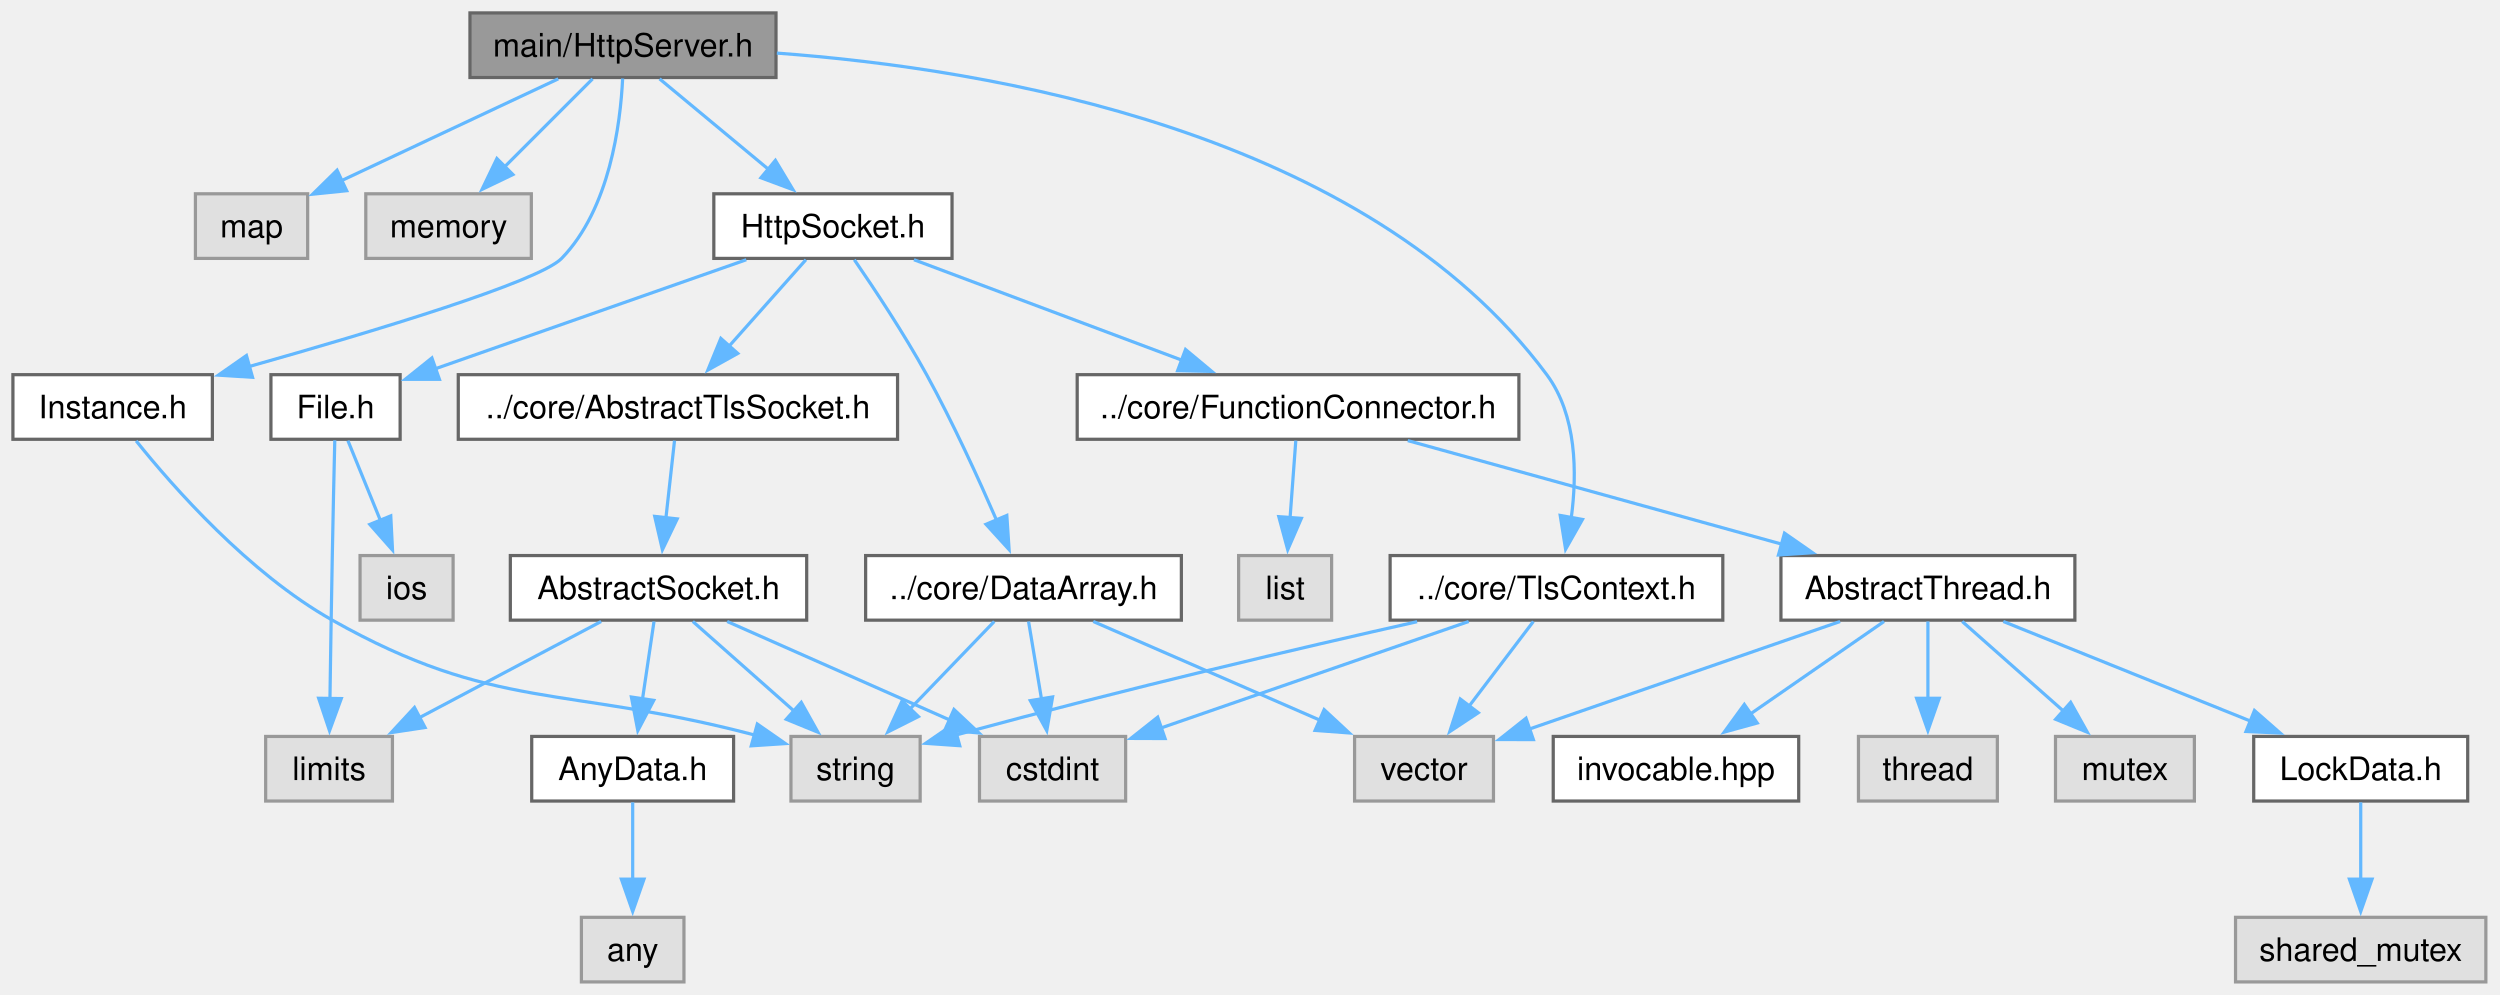
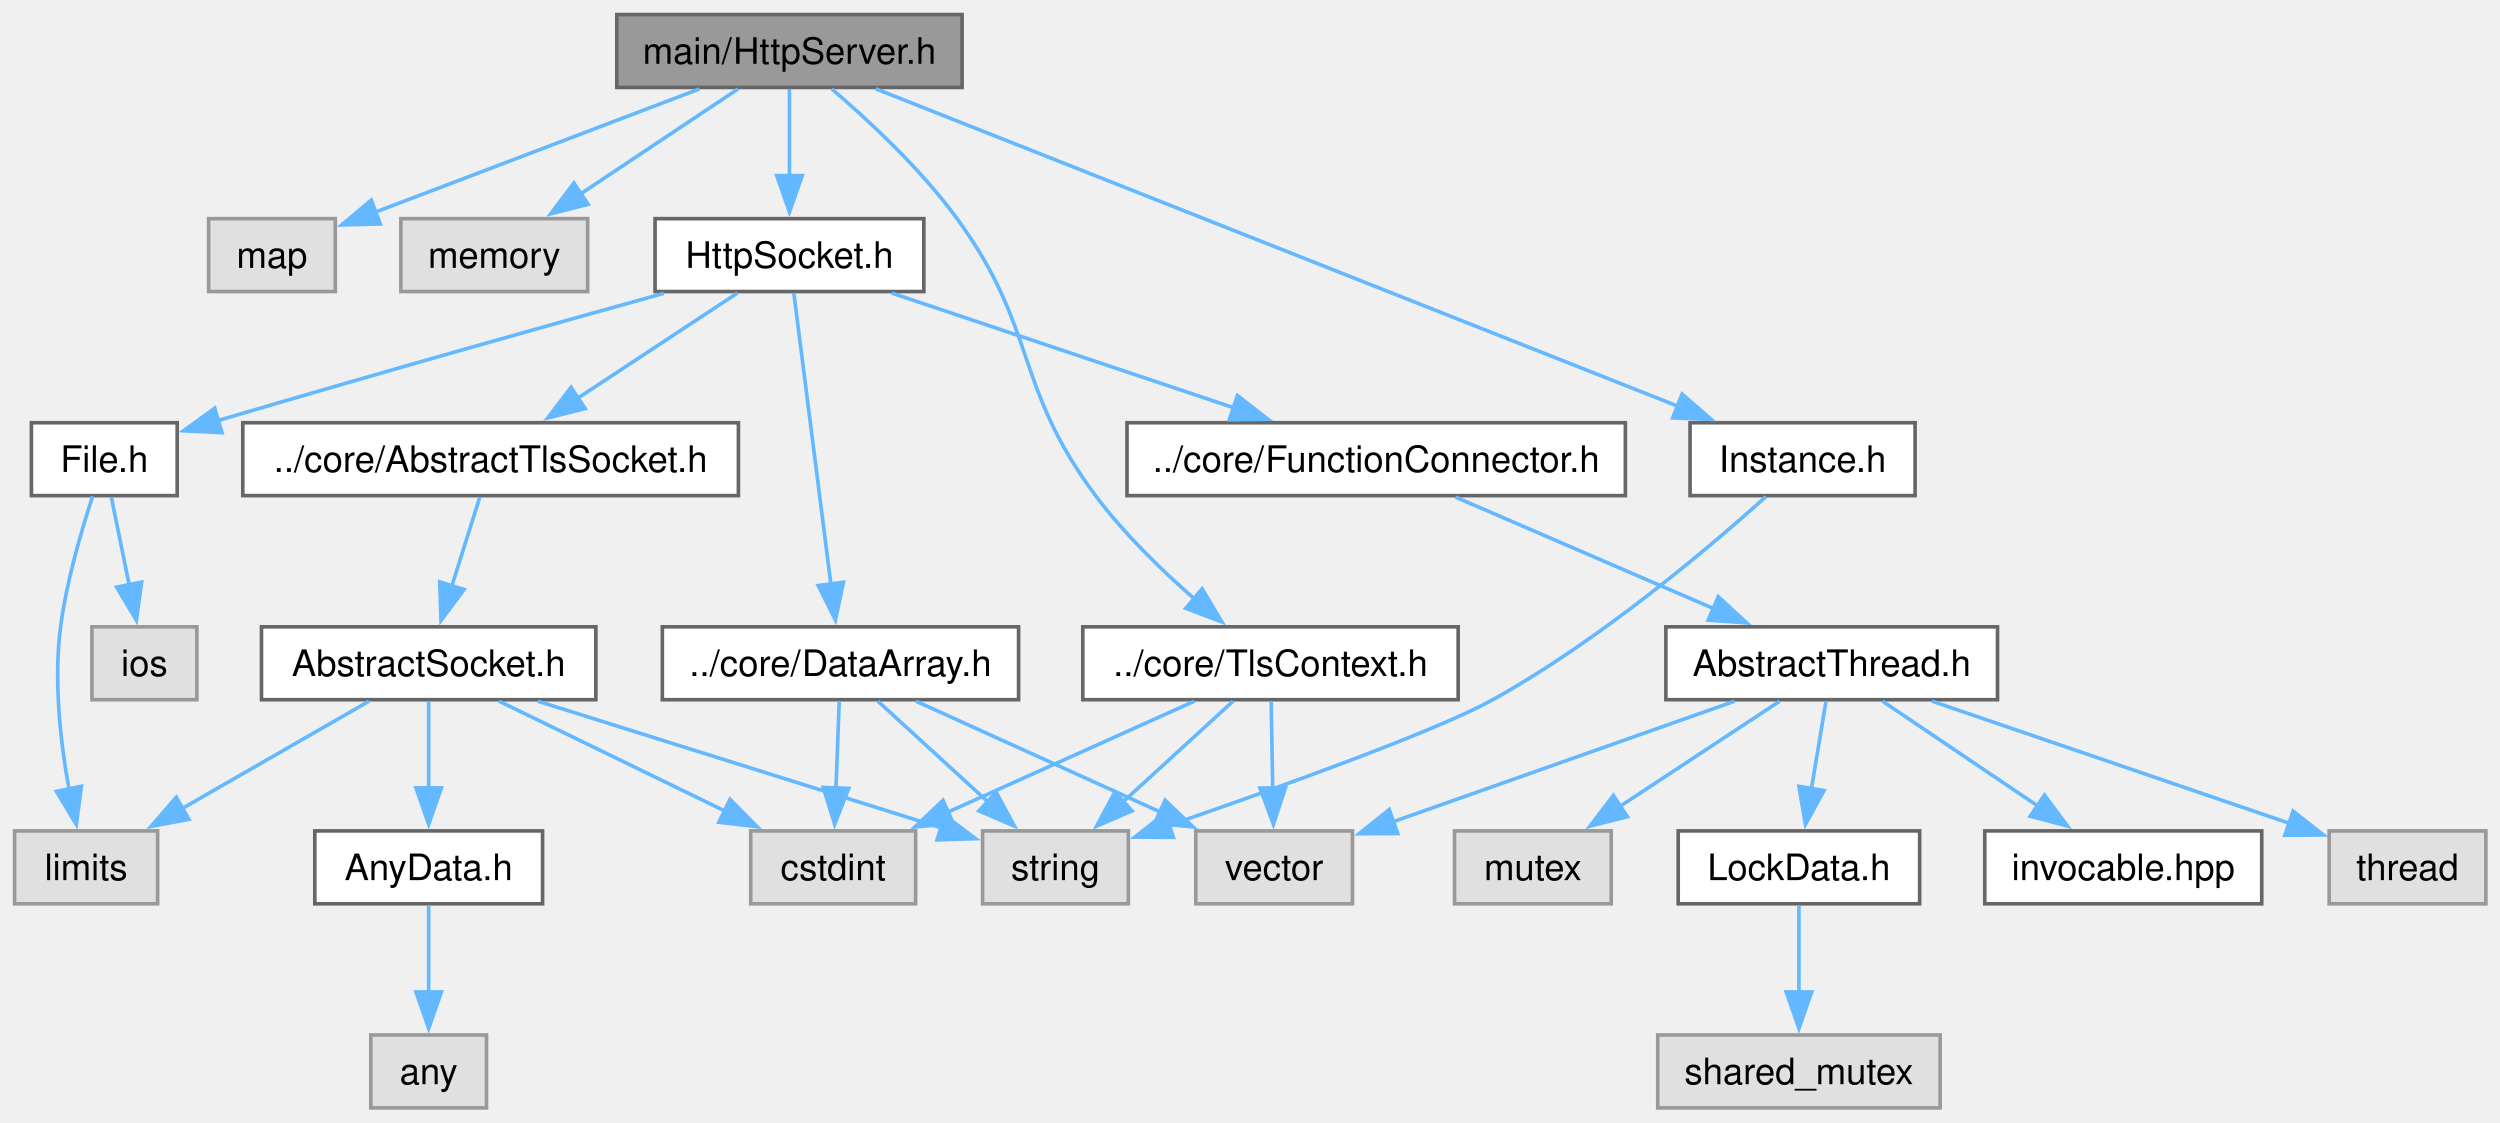
- <svg xmlns="http://www.w3.org/2000/svg" xmlns:xlink="http://www.w3.org/1999/xlink" width="774pt" height="308pt" viewBox="0.00 0.00 774.00 308.00">
+ <svg xmlns="http://www.w3.org/2000/svg" xmlns:xlink="http://www.w3.org/1999/xlink" width="686pt" height="308pt" viewBox="0.00 0.00 686.00 308.00">
  <g id="graph0" class="graph" transform="scale(1 1) rotate(0) translate(4 304)">
    <g id="Node000001" class="node">
      <g id="a_Node000001">
        <a xlink:title="The HttpServer class.">
-           <polygon fill="#999999" stroke="#666666" points="236.25,-300 141.5,-300 141.5,-280 236.25,-280 236.25,-300" />
-           <text xml:space="preserve" text-anchor="middle" x="188.88" y="-286.5" font-family="Helvetica,sans-Serif" font-size="10.00">main/HttpServer.h</text>
+           <polygon fill="#999999" stroke="#666666" points="260,-300 165.25,-300 165.25,-280 260,-280 260,-300" />
+           <text xml:space="preserve" text-anchor="middle" x="212.62" y="-286.5" font-family="Helvetica,sans-Serif" font-size="10.00">main/HttpServer.h</text>
        </a>
      </g>
    </g>
    <g id="Node000002" class="node">
      <g id="a_Node000002">
        <a xlink:title=" ">
-           <polygon fill="#e0e0e0" stroke="#999999" points="91.25,-244 56.5,-244 56.5,-224 91.25,-224 91.25,-244" />
-           <text xml:space="preserve" text-anchor="middle" x="73.88" y="-230.5" font-family="Helvetica,sans-Serif" font-size="10.00">map</text>
+           <polygon fill="#e0e0e0" stroke="#999999" points="88,-244 53.25,-244 53.25,-224 88,-224 88,-244" />
+           <text xml:space="preserve" text-anchor="middle" x="70.62" y="-230.5" font-family="Helvetica,sans-Serif" font-size="10.00">map</text>
        </a>
      </g>
    </g>
    <g id="edge1_Node000001_Node000002" class="edge">
      <g id="a_edge1_Node000001_Node000002">
        <a xlink:title=" ">
-           <path fill="none" stroke="#63b8ff" d="M168.84,-279.59C150.3,-270.89 122.54,-257.85 101.82,-248.12" />
-           <polygon fill="#63b8ff" stroke="#63b8ff" points="103.33,-244.96 92.79,-243.88 100.35,-251.3 103.33,-244.96" />
+           <path fill="none" stroke="#63b8ff" d="M187.89,-279.59C163.11,-270.17 125.01,-255.68 99.01,-245.8" />
+           <polygon fill="#63b8ff" stroke="#63b8ff" points="100.35,-242.56 89.76,-242.28 97.87,-249.1 100.35,-242.56" />
        </a>
      </g>
    </g>
    <g id="Node000003" class="node">
      <g id="a_Node000003">
        <a xlink:title=" ">
-           <polygon fill="#e0e0e0" stroke="#999999" points="160.5,-244 109.25,-244 109.25,-224 160.5,-224 160.5,-244" />
-           <text xml:space="preserve" text-anchor="middle" x="134.88" y="-230.5" font-family="Helvetica,sans-Serif" font-size="10.00">memory</text>
+           <polygon fill="#e0e0e0" stroke="#999999" points="157.25,-244 106,-244 106,-224 157.25,-224 157.25,-244" />
+           <text xml:space="preserve" text-anchor="middle" x="131.62" y="-230.5" font-family="Helvetica,sans-Serif" font-size="10.00">memory</text>
        </a>
      </g>
    </g>
    <g id="edge2_Node000001_Node000003" class="edge">
      <g id="a_edge2_Node000001_Node000003">
        <a xlink:title=" ">
-           <path fill="none" stroke="#63b8ff" d="M179.47,-279.59C171.96,-272.08 161.23,-261.35 152.18,-252.3" />
-           <polygon fill="#63b8ff" stroke="#63b8ff" points="154.79,-249.96 145.24,-245.37 149.84,-254.91 154.79,-249.96" />
+           <path fill="none" stroke="#63b8ff" d="M198.52,-279.59C186.63,-271.67 169.36,-260.16 155.35,-250.82" />
+           <polygon fill="#63b8ff" stroke="#63b8ff" points="157.37,-247.95 147.1,-245.32 153.48,-253.78 157.37,-247.95" />
        </a>
      </g>
    </g>
    <g id="Node000004" class="node">
      <g id="a_Node000004">
        <a xlink:href="TlsContext_8h.html" target="_top" xlink:title="The TlsContext class.">
-           <polygon fill="white" stroke="#666666" points="529.38,-132 426.38,-132 426.38,-112 529.38,-112 529.38,-132" />
-           <text xml:space="preserve" text-anchor="middle" x="477.88" y="-118.5" font-family="Helvetica,sans-Serif" font-size="10.00">../core/TlsContext.h</text>
+           <polygon fill="white" stroke="#666666" points="396.12,-132 293.12,-132 293.12,-112 396.12,-112 396.12,-132" />
+           <text xml:space="preserve" text-anchor="middle" x="344.62" y="-118.5" font-family="Helvetica,sans-Serif" font-size="10.00">../core/TlsContext.h</text>
        </a>
      </g>
    </g>
    <g id="edge3_Node000001_Node000004" class="edge">
      <g id="a_edge3_Node000001_Node000004">
        <a xlink:title=" ">
-           <path fill="none" stroke="#63b8ff" d="M236.51,-287.56C302.23,-282.74 418.92,-263.36 474.88,-188 484.16,-175.5 484.31,-157.62 482.48,-143.78" />
-           <polygon fill="#63b8ff" stroke="#63b8ff" points="485.93,-143.18 480.71,-133.96 479.04,-144.42 485.93,-143.18" />
+           <path fill="none" stroke="#63b8ff" d="M224.28,-279.55C234.28,-271.01 248.62,-257.72 258.62,-244 280.87,-213.49 274.05,-198.28 296.62,-168 304.41,-157.56 314.78,-147.49 323.89,-139.54" />
+           <polygon fill="#63b8ff" stroke="#63b8ff" points="325.87,-142.44 331.28,-133.33 321.37,-137.08 325.87,-142.44" />
        </a>
      </g>
    </g>
    <g id="Node000008" class="node">
      <g id="a_Node000008">
        <a xlink:href="HttpSocket_8h.html" target="_top" xlink:title="The HttpSocket class.">
-           <polygon fill="white" stroke="#666666" points="290.75,-244 217,-244 217,-224 290.75,-224 290.75,-244" />
-           <text xml:space="preserve" text-anchor="middle" x="253.88" y="-230.5" font-family="Helvetica,sans-Serif" font-size="10.00">HttpSocket.h</text>
+           <polygon fill="white" stroke="#666666" points="249.5,-244 175.75,-244 175.75,-224 249.5,-224 249.5,-244" />
+           <text xml:space="preserve" text-anchor="middle" x="212.62" y="-230.5" font-family="Helvetica,sans-Serif" font-size="10.00">HttpSocket.h</text>
        </a>
      </g>
    </g>
    <g id="edge7_Node000001_Node000008" class="edge">
      <g id="a_edge7_Node000001_Node000008">
        <a xlink:title=" ">
-           <path fill="none" stroke="#63b8ff" d="M200.2,-279.59C209.52,-271.85 222.95,-260.69 234.05,-251.47" />
-           <polygon fill="#63b8ff" stroke="#63b8ff" points="236.06,-254.35 241.52,-245.27 231.59,-248.96 236.06,-254.35" />
-         </a>
-       </g>
-     </g>
-     <g id="Node000025" class="node">
-       <g id="a_Node000025">
+           <path fill="none" stroke="#63b8ff" d="M212.62,-279.59C212.62,-273.01 212.62,-263.96 212.62,-255.73" />
+           <polygon fill="#63b8ff" stroke="#63b8ff" points="216.13,-255.81 212.63,-245.81 209.13,-255.81 216.13,-255.81" />
+         </a>
+       </g>
+     </g>
+     <g id="Node000024" class="node">
+       <g id="a_Node000024">
        <a xlink:href="Instance_8h.html" target="_top" xlink:title="The AbstractInstance and Instance classes.">
-           <polygon fill="white" stroke="#666666" points="61.75,-188 0,-188 0,-168 61.75,-168 61.75,-188" />
-           <text xml:space="preserve" text-anchor="middle" x="30.88" y="-174.5" font-family="Helvetica,sans-Serif" font-size="10.00">Instance.h</text>
-         </a>
-       </g>
-     </g>
-     <g id="edge31_Node000001_Node000025" class="edge">
-       <g id="a_edge31_Node000001_Node000025">
-         <a xlink:title=" ">
-           <path fill="none" stroke="#63b8ff" d="M188.77,-279.69C188.1,-265.73 184.79,-239.35 169.88,-224 162.88,-216.8 111.34,-201.29 73.05,-190.5" />
-           <polygon fill="#63b8ff" stroke="#63b8ff" points="74.19,-187.18 63.61,-187.86 72.3,-193.93 74.19,-187.18" />
+           <polygon fill="white" stroke="#666666" points="521.5,-188 459.75,-188 459.75,-168 521.5,-168 521.5,-188" />
+           <text xml:space="preserve" text-anchor="middle" x="490.62" y="-174.5" font-family="Helvetica,sans-Serif" font-size="10.00">Instance.h</text>
+         </a>
+       </g>
+     </g>
+     <g id="edge30_Node000001_Node000024" class="edge">
+       <g id="a_edge30_Node000001_Node000024">
+         <a xlink:title=" ">
+           <path fill="none" stroke="#63b8ff" d="M236.33,-279.62C285.57,-260.14 399.09,-215.22 456.32,-192.57" />
+           <polygon fill="#63b8ff" stroke="#63b8ff" points="457.56,-195.85 465.58,-188.91 454.99,-189.34 457.56,-195.85" />
        </a>
      </g>
    </g>
    <g id="Node000005" class="node">
      <g id="a_Node000005">
        <a xlink:title=" ">
-           <polygon fill="#e0e0e0" stroke="#999999" points="280.88,-76 240.88,-76 240.88,-56 280.88,-56 280.88,-76" />
-           <text xml:space="preserve" text-anchor="middle" x="260.88" y="-62.5" font-family="Helvetica,sans-Serif" font-size="10.00">string</text>
+           <polygon fill="#e0e0e0" stroke="#999999" points="305.62,-76 265.62,-76 265.62,-56 305.62,-56 305.62,-76" />
+           <text xml:space="preserve" text-anchor="middle" x="285.62" y="-62.5" font-family="Helvetica,sans-Serif" font-size="10.00">string</text>
        </a>
      </g>
    </g>
    <g id="edge4_Node000004_Node000005" class="edge">
      <g id="a_edge4_Node000004_Node000005">
        <a xlink:title=" ">
-           <path fill="none" stroke="#63b8ff" d="M434.74,-111.53C398.89,-103.46 346.31,-91.2 291.99,-76.45" />
-           <polygon fill="#63b8ff" stroke="#63b8ff" points="293.14,-73.13 282.57,-73.87 291.28,-79.88 293.14,-73.13" />
+           <path fill="none" stroke="#63b8ff" d="M334.35,-111.59C326.06,-104.01 314.18,-93.13 304.22,-84.02" />
+           <polygon fill="#63b8ff" stroke="#63b8ff" points="306.64,-81.49 296.9,-77.32 301.91,-86.65 306.64,-81.49" />
        </a>
      </g>
    </g>
    <g id="Node000006" class="node">
      <g id="a_Node000006">
        <a xlink:title=" ">
-           <polygon fill="#e0e0e0" stroke="#999999" points="458.38,-76 415.38,-76 415.38,-56 458.38,-56 458.38,-76" />
-           <text xml:space="preserve" text-anchor="middle" x="436.88" y="-62.5" font-family="Helvetica,sans-Serif" font-size="10.00">vector</text>
+           <polygon fill="#e0e0e0" stroke="#999999" points="367.12,-76 324.12,-76 324.12,-56 367.12,-56 367.12,-76" />
+           <text xml:space="preserve" text-anchor="middle" x="345.62" y="-62.5" font-family="Helvetica,sans-Serif" font-size="10.00">vector</text>
        </a>
      </g>
    </g>
    <g id="edge5_Node000004_Node000006" class="edge">
      <g id="a_edge5_Node000004_Node000006">
        <a xlink:title=" ">
-           <path fill="none" stroke="#63b8ff" d="M470.73,-111.59C465.27,-104.39 457.55,-94.23 450.87,-85.43" />
-           <polygon fill="#63b8ff" stroke="#63b8ff" points="453.68,-83.35 444.85,-77.5 448.11,-87.58 453.68,-83.35" />
+           <path fill="none" stroke="#63b8ff" d="M344.8,-111.59C344.92,-105.01 345.09,-95.96 345.24,-87.73" />
+           <polygon fill="#63b8ff" stroke="#63b8ff" points="348.74,-87.87 345.42,-77.81 341.74,-87.75 348.74,-87.87" />
        </a>
      </g>
    </g>
    <g id="Node000007" class="node">
      <g id="a_Node000007">
        <a xlink:title=" ">
-           <polygon fill="#e0e0e0" stroke="#999999" points="344.5,-76 299.25,-76 299.25,-56 344.5,-56 344.5,-76" />
-           <text xml:space="preserve" text-anchor="middle" x="321.88" y="-62.5" font-family="Helvetica,sans-Serif" font-size="10.00">cstdint</text>
+           <polygon fill="#e0e0e0" stroke="#999999" points="247.25,-76 202,-76 202,-56 247.25,-56 247.25,-76" />
+           <text xml:space="preserve" text-anchor="middle" x="224.62" y="-62.5" font-family="Helvetica,sans-Serif" font-size="10.00">cstdint</text>
        </a>
      </g>
    </g>
    <g id="edge6_Node000004_Node000007" class="edge">
      <g id="a_edge6_Node000004_Node000007">
        <a xlink:title=" ">
-           <path fill="none" stroke="#63b8ff" d="M450.7,-111.59C424.19,-102.42 383.81,-88.44 355.33,-78.58" />
-           <polygon fill="#63b8ff" stroke="#63b8ff" points="356.71,-75.35 346.11,-75.39 354.42,-81.97 356.71,-75.35" />
+           <path fill="none" stroke="#63b8ff" d="M323.72,-111.59C305,-103.17 277.27,-90.69 255.9,-81.07" />
+           <polygon fill="#63b8ff" stroke="#63b8ff" points="257.63,-78.01 247.07,-77.1 254.75,-84.4 257.63,-78.01" />
        </a>
      </g>
    </g>
    <g id="Node000009" class="node">
      <g id="a_Node000009">
        <a xlink:href="FunctionConnector_8h.html" target="_top" xlink:title="The AbstractFunctionConnector, FunctionConnector, FunctionConnectorProtected, FunctionConnectionGuard...">
-           <polygon fill="white" stroke="#666666" points="466.25,-188 329.5,-188 329.5,-168 466.25,-168 466.25,-188" />
-           <text xml:space="preserve" text-anchor="middle" x="397.88" y="-174.5" font-family="Helvetica,sans-Serif" font-size="10.00">../core/FunctionConnector.h</text>
+           <polygon fill="white" stroke="#666666" points="442,-188 305.25,-188 305.25,-168 442,-168 442,-188" />
+           <text xml:space="preserve" text-anchor="middle" x="373.62" y="-174.5" font-family="Helvetica,sans-Serif" font-size="10.00">../core/FunctionConnector.h</text>
        </a>
      </g>
    </g>
    <g id="edge8_Node000008_Node000009" class="edge">
      <g id="a_edge8_Node000008_Node000009">
        <a xlink:title=" ">
-           <path fill="none" stroke="#63b8ff" d="M278.96,-223.59C301.94,-214.97 336.23,-202.12 362.09,-192.42" />
-           <polygon fill="#63b8ff" stroke="#63b8ff" points="363.04,-195.8 371.18,-189.01 360.59,-189.25 363.04,-195.8" />
+           <path fill="none" stroke="#63b8ff" d="M240.67,-223.59C266.71,-214.86 305.73,-201.77 334.77,-192.03" />
+           <polygon fill="#63b8ff" stroke="#63b8ff" points="335.56,-195.46 343.93,-188.96 333.33,-188.82 335.56,-195.46" />
+         </a>
+       </g>
+     </g>
+     <g id="Node000016" class="node">
+       <g id="a_Node000016">
+         <a xlink:href="DataArray_8h.html" target="_top" xlink:title="The DataArray, DataArrayView, DataArrayList and DataStream classes.">
+           <polygon fill="white" stroke="#666666" points="275.5,-132 177.75,-132 177.75,-112 275.5,-112 275.5,-132" />
+           <text xml:space="preserve" text-anchor="middle" x="226.62" y="-118.5" font-family="Helvetica,sans-Serif" font-size="10.00">../core/DataArray.h</text>
+         </a>
+       </g>
+     </g>
+     <g id="edge16_Node000008_Node000016" class="edge">
+       <g id="a_edge16_Node000008_Node000016">
+         <a xlink:title=" ">
+           <path fill="none" stroke="#63b8ff" d="M213.82,-223.62C216.06,-206.01 220.95,-167.59 224,-143.65" />
+           <polygon fill="#63b8ff" stroke="#63b8ff" points="227.45,-144.22 225.24,-133.86 220.51,-143.33 227.45,-144.22" />
        </a>
      </g>
    </g>
    <g id="Node000017" class="node">
      <g id="a_Node000017">
-         <a xlink:href="DataArray_8h.html" target="_top" xlink:title="The DataArray, DataArrayView, DataArrayList and DataStream classes.">
-           <polygon fill="white" stroke="#666666" points="361.75,-132 264,-132 264,-112 361.75,-112 361.75,-132" />
-           <text xml:space="preserve" text-anchor="middle" x="312.88" y="-118.5" font-family="Helvetica,sans-Serif" font-size="10.00">../core/DataArray.h</text>
-         </a>
-       </g>
-     </g>
-     <g id="edge17_Node000008_Node000017" class="edge">
-       <g id="a_edge17_Node000008_Node000017">
-         <a xlink:title=" ">
-           <path fill="none" stroke="#63b8ff" d="M260.5,-223.58C266.65,-214.64 275.89,-200.71 282.88,-188 291.02,-173.17 298.99,-155.74 304.66,-142.66" />
-           <polygon fill="#63b8ff" stroke="#63b8ff" points="307.71,-144.42 308.41,-133.85 301.27,-141.68 307.71,-144.42" />
+         <a xlink:href="AbstractTlsSocket_8h.html" target="_top" xlink:title="The AbstractTlsSocket class.">
+           <polygon fill="white" stroke="#666666" points="198.62,-188 62.62,-188 62.62,-168 198.62,-168 198.62,-188" />
+           <text xml:space="preserve" text-anchor="middle" x="130.62" y="-174.5" font-family="Helvetica,sans-Serif" font-size="10.00">../core/AbstractTlsSocket.h</text>
+         </a>
+       </g>
+     </g>
+     <g id="edge20_Node000008_Node000017" class="edge">
+       <g id="a_edge20_Node000008_Node000017">
+         <a xlink:title=" ">
+           <path fill="none" stroke="#63b8ff" d="M198.34,-223.59C186.19,-215.59 168.49,-203.93 154.23,-194.54" />
+           <polygon fill="#63b8ff" stroke="#63b8ff" points="156.56,-191.89 146.28,-189.31 152.71,-197.73 156.56,-191.89" />
+         </a>
+       </g>
+     </g>
+     <g id="Node000022" class="node">
+       <g id="a_Node000022">
+         <a xlink:href="File_8h.html" target="_top" xlink:title="Definition of the File class for file system operations.">
+           <polygon fill="white" stroke="#666666" points="44.62,-188 4.62,-188 4.62,-168 44.62,-168 44.62,-188" />
+           <text xml:space="preserve" text-anchor="middle" x="24.62" y="-174.5" font-family="Helvetica,sans-Serif" font-size="10.00">File.h</text>
+         </a>
+       </g>
+     </g>
+     <g id="edge27_Node000008_Node000022" class="edge">
+       <g id="a_edge27_Node000008_Node000022">
+         <a xlink:title=" ">
+           <path fill="none" stroke="#63b8ff" d="M178.13,-223.51C148.14,-215.19 103.27,-202.61 55.72,-188.57" />
+           <polygon fill="#63b8ff" stroke="#63b8ff" points="56.92,-185.28 46.34,-185.79 54.93,-191.99 56.92,-185.28" />
+         </a>
+       </g>
+     </g>
+     <g id="Node000010" class="node">
+       <g id="a_Node000010">
+         <a xlink:href="AbstractThread_8h.html" target="_top" xlink:title="The AbstractThread class.">
+           <polygon fill="white" stroke="#666666" points="544.12,-132 453.12,-132 453.12,-112 544.12,-112 544.12,-132" />
+           <text xml:space="preserve" text-anchor="middle" x="498.62" y="-118.5" font-family="Helvetica,sans-Serif" font-size="10.00">AbstractThread.h</text>
+         </a>
+       </g>
+     </g>
+     <g id="edge9_Node000009_Node000010" class="edge">
+       <g id="a_edge9_Node000009_Node000010">
+         <a xlink:title=" ">
+           <path fill="none" stroke="#63b8ff" d="M395.4,-167.59C414.99,-159.13 444.05,-146.58 466.35,-136.94" />
+           <polygon fill="#63b8ff" stroke="#63b8ff" points="467.5,-140.26 475.29,-133.08 464.72,-133.83 467.5,-140.26" />
+         </a>
+       </g>
+     </g>
+     <g id="edge12_Node000010_Node000006" class="edge">
+       <g id="a_edge12_Node000010_Node000006">
+         <a xlink:title=" ">
+           <path fill="none" stroke="#63b8ff" d="M471.97,-111.59C445.94,-102.4 406.26,-88.4 378.33,-78.54" />
+           <polygon fill="#63b8ff" stroke="#63b8ff" points="379.54,-75.26 368.94,-75.23 377.21,-81.86 379.54,-75.26" />
+         </a>
+       </g>
+     </g>
+     <g id="Node000011" class="node">
+       <g id="a_Node000011">
+         <a xlink:title=" ">
+           <polygon fill="#e0e0e0" stroke="#999999" points="678.12,-76 635.12,-76 635.12,-56 678.12,-56 678.12,-76" />
+           <text xml:space="preserve" text-anchor="middle" x="656.62" y="-62.5" font-family="Helvetica,sans-Serif" font-size="10.00">thread</text>
+         </a>
+       </g>
+     </g>
+     <g id="edge10_Node000010_Node000011" class="edge">
+       <g id="a_edge10_Node000010_Node000011">
+         <a xlink:title=" ">
+           <path fill="none" stroke="#63b8ff" d="M526.15,-111.59C553.47,-102.26 595.33,-87.95 624.24,-78.07" />
+           <polygon fill="#63b8ff" stroke="#63b8ff" points="625.23,-81.43 633.57,-74.88 622.97,-74.8 625.23,-81.43" />
+         </a>
+       </g>
+     </g>
+     <g id="Node000012" class="node">
+       <g id="a_Node000012">
+         <a xlink:title=" ">
+           <polygon fill="#e0e0e0" stroke="#999999" points="438.12,-76 395.12,-76 395.12,-56 438.12,-56 438.12,-76" />
+           <text xml:space="preserve" text-anchor="middle" x="416.62" y="-62.5" font-family="Helvetica,sans-Serif" font-size="10.00">mutex</text>
+         </a>
+       </g>
+     </g>
+     <g id="edge11_Node000010_Node000012" class="edge">
+       <g id="a_edge11_Node000010_Node000012">
+         <a xlink:title=" ">
+           <path fill="none" stroke="#63b8ff" d="M484.34,-111.59C472.19,-103.59 454.49,-91.93 440.23,-82.54" />
+           <polygon fill="#63b8ff" stroke="#63b8ff" points="442.56,-79.89 432.28,-77.31 438.71,-85.73 442.56,-79.89" />
+         </a>
+       </g>
+     </g>
+     <g id="Node000013" class="node">
+       <g id="a_Node000013">
+         <a xlink:href="LockData_8h.html" target="_top" xlink:title="The LockData class.">
+           <polygon fill="white" stroke="#666666" points="522.75,-76 456.5,-76 456.5,-56 522.75,-56 522.75,-76" />
+           <text xml:space="preserve" text-anchor="middle" x="489.62" y="-62.5" font-family="Helvetica,sans-Serif" font-size="10.00">LockData.h</text>
+         </a>
+       </g>
+     </g>
+     <g id="edge13_Node000010_Node000013" class="edge">
+       <g id="a_edge13_Node000010_Node000013">
+         <a xlink:title=" ">
+           <path fill="none" stroke="#63b8ff" d="M497.06,-111.59C495.95,-104.93 494.42,-95.75 493.03,-87.44" />
+           <polygon fill="#63b8ff" stroke="#63b8ff" points="496.52,-87.08 491.42,-77.79 489.62,-88.23 496.52,-87.08" />
+         </a>
+       </g>
+     </g>
+     <g id="Node000015" class="node">
+       <g id="a_Node000015">
+         <a xlink:href="invocable_8hpp_source.html" target="_top" xlink:title=" ">
+           <polygon fill="white" stroke="#666666" points="616.62,-76 540.62,-76 540.62,-56 616.62,-56 616.62,-76" />
+           <text xml:space="preserve" text-anchor="middle" x="578.62" y="-62.5" font-family="Helvetica,sans-Serif" font-size="10.00">invocable.hpp</text>
+         </a>
+       </g>
+     </g>
+     <g id="edge15_Node000010_Node000015" class="edge">
+       <g id="a_edge15_Node000010_Node000015">
+         <a xlink:title=" ">
+           <path fill="none" stroke="#63b8ff" d="M512.56,-111.59C524.3,-103.67 541.36,-92.16 555.19,-82.82" />
+           <polygon fill="#63b8ff" stroke="#63b8ff" points="557,-85.82 563.33,-77.33 553.08,-80.02 557,-85.82" />
+         </a>
+       </g>
+     </g>
+     <g id="Node000014" class="node">
+       <g id="a_Node000014">
+         <a xlink:title=" ">
+           <polygon fill="#e0e0e0" stroke="#999999" points="528.38,-20 450.88,-20 450.88,0 528.38,0 528.38,-20" />
+           <text xml:space="preserve" text-anchor="middle" x="489.62" y="-6.5" font-family="Helvetica,sans-Serif" font-size="10.00">shared_mutex</text>
+         </a>
+       </g>
+     </g>
+     <g id="edge14_Node000013_Node000014" class="edge">
+       <g id="a_edge14_Node000013_Node000014">
+         <a xlink:title=" ">
+           <path fill="none" stroke="#63b8ff" d="M489.62,-55.59C489.62,-49.01 489.62,-39.96 489.62,-31.73" />
+           <polygon fill="#63b8ff" stroke="#63b8ff" points="493.13,-31.81 489.63,-21.81 486.13,-31.81 493.13,-31.81" />
+         </a>
+       </g>
+     </g>
+     <g id="edge19_Node000016_Node000005" class="edge">
+       <g id="a_edge19_Node000016_Node000005">
+         <a xlink:title=" ">
+           <path fill="none" stroke="#63b8ff" d="M236.9,-111.59C245.19,-104.01 257.07,-93.13 267.03,-84.02" />
+           <polygon fill="#63b8ff" stroke="#63b8ff" points="269.34,-86.65 274.35,-77.32 264.61,-81.49 269.34,-86.65" />
+         </a>
+       </g>
+     </g>
+     <g id="edge17_Node000016_Node000006" class="edge">
+       <g id="a_edge17_Node000016_Node000006">
+         <a xlink:title=" ">
+           <path fill="none" stroke="#63b8ff" d="M247.35,-111.59C265.84,-103.21 293.17,-90.8 314.32,-81.21" />
+           <polygon fill="#63b8ff" stroke="#63b8ff" points="315.7,-84.42 323.36,-77.1 312.8,-78.05 315.7,-84.42" />
+         </a>
+       </g>
+     </g>
+     <g id="edge18_Node000016_Node000007" class="edge">
+       <g id="a_edge18_Node000016_Node000007">
+         <a xlink:title=" ">
+           <path fill="none" stroke="#63b8ff" d="M226.28,-111.59C226.03,-105.01 225.7,-95.96 225.39,-87.73" />
+           <polygon fill="#63b8ff" stroke="#63b8ff" points="228.89,-87.67 225.03,-77.81 221.9,-87.93 228.89,-87.67" />
        </a>
      </g>
    </g>
    <g id="Node000018" class="node">
      <g id="a_Node000018">
-         <a xlink:href="AbstractTlsSocket_8h.html" target="_top" xlink:title="The AbstractTlsSocket class.">
-           <polygon fill="white" stroke="#666666" points="273.88,-188 137.88,-188 137.88,-168 273.88,-168 273.88,-188" />
-           <text xml:space="preserve" text-anchor="middle" x="205.88" y="-174.5" font-family="Helvetica,sans-Serif" font-size="10.00">../core/AbstractTlsSocket.h</text>
-         </a>
-       </g>
-     </g>
-     <g id="edge21_Node000008_Node000018" class="edge">
-       <g id="a_edge21_Node000008_Node000018">
-         <a xlink:title=" ">
-           <path fill="none" stroke="#63b8ff" d="M245.51,-223.59C238.98,-216.24 229.69,-205.8 221.76,-196.87" />
-           <polygon fill="#63b8ff" stroke="#63b8ff" points="224.41,-194.58 215.15,-189.43 219.17,-199.23 224.41,-194.58" />
+         <a xlink:href="AbstractSocket_8h.html" target="_top" xlink:title="The AbstractSocket class.">
+           <polygon fill="white" stroke="#666666" points="159.5,-132 67.75,-132 67.75,-112 159.5,-112 159.5,-132" />
+           <text xml:space="preserve" text-anchor="middle" x="113.62" y="-118.5" font-family="Helvetica,sans-Serif" font-size="10.00">AbstractSocket.h</text>
+         </a>
+       </g>
+     </g>
+     <g id="edge21_Node000017_Node000018" class="edge">
+       <g id="a_edge21_Node000017_Node000018">
+         <a xlink:title=" ">
+           <path fill="none" stroke="#63b8ff" d="M127.66,-167.59C125.54,-160.86 122.61,-151.53 119.97,-143.15" />
+           <polygon fill="#63b8ff" stroke="#63b8ff" points="123.35,-142.23 117.01,-133.74 116.67,-144.33 123.35,-142.23" />
+         </a>
+       </g>
+     </g>
+     <g id="edge23_Node000018_Node000005" class="edge">
+       <g id="a_edge23_Node000018_Node000005">
+         <a xlink:title=" ">
+           <path fill="none" stroke="#63b8ff" d="M143.59,-111.59C174.62,-101.85 222.89,-86.7 254.38,-76.81" />
+           <polygon fill="#63b8ff" stroke="#63b8ff" points="255.23,-80.21 263.72,-73.88 253.13,-73.53 255.23,-80.21" />
+         </a>
+       </g>
+     </g>
+     <g id="edge22_Node000018_Node000007" class="edge">
+       <g id="a_edge22_Node000018_Node000007">
+         <a xlink:title=" ">
+           <path fill="none" stroke="#63b8ff" d="M132.96,-111.59C150.04,-103.28 175.23,-91.03 194.88,-81.47" />
+           <polygon fill="#63b8ff" stroke="#63b8ff" points="196.32,-84.66 203.78,-77.14 193.25,-78.37 196.32,-84.66" />
+         </a>
+       </g>
+     </g>
+     <g id="Node000019" class="node">
+       <g id="a_Node000019">
+         <a xlink:title=" ">
+           <polygon fill="#e0e0e0" stroke="#999999" points="39.25,-76 0,-76 0,-56 39.25,-56 39.25,-76" />
+           <text xml:space="preserve" text-anchor="middle" x="19.62" y="-62.5" font-family="Helvetica,sans-Serif" font-size="10.00">limits</text>
+         </a>
+       </g>
+     </g>
+     <g id="edge24_Node000018_Node000019" class="edge">
+       <g id="a_edge24_Node000018_Node000019">
+         <a xlink:title=" ">
+           <path fill="none" stroke="#63b8ff" d="M97.25,-111.59C83.05,-103.44 62.24,-91.48 45.74,-82" />
+           <polygon fill="#63b8ff" stroke="#63b8ff" points="47.85,-79.18 37.44,-77.23 44.37,-85.25 47.85,-79.18" />
+         </a>
+       </g>
+     </g>
+     <g id="Node000020" class="node">
+       <g id="a_Node000020">
+         <a xlink:href="AnyData_8h.html" target="_top" xlink:title="The AnyData class.">
+           <polygon fill="white" stroke="#666666" points="144.88,-76 82.38,-76 82.38,-56 144.88,-56 144.88,-76" />
+           <text xml:space="preserve" text-anchor="middle" x="113.62" y="-62.5" font-family="Helvetica,sans-Serif" font-size="10.00">AnyData.h</text>
+         </a>
+       </g>
+     </g>
+     <g id="edge25_Node000018_Node000020" class="edge">
+       <g id="a_edge25_Node000018_Node000020">
+         <a xlink:title=" ">
+           <path fill="none" stroke="#63b8ff" d="M113.62,-111.59C113.62,-105.01 113.62,-95.96 113.62,-87.73" />
+           <polygon fill="#63b8ff" stroke="#63b8ff" points="117.13,-87.81 113.63,-77.81 110.13,-87.81 117.13,-87.81" />
+         </a>
+       </g>
+     </g>
+     <g id="Node000021" class="node">
+       <g id="a_Node000021">
+         <a xlink:title=" ">
+           <polygon fill="#e0e0e0" stroke="#999999" points="129.5,-20 97.75,-20 97.75,0 129.5,0 129.5,-20" />
+           <text xml:space="preserve" text-anchor="middle" x="113.62" y="-6.5" font-family="Helvetica,sans-Serif" font-size="10.00">any</text>
+         </a>
+       </g>
+     </g>
+     <g id="edge26_Node000020_Node000021" class="edge">
+       <g id="a_edge26_Node000020_Node000021">
+         <a xlink:title=" ">
+           <path fill="none" stroke="#63b8ff" d="M113.62,-55.59C113.62,-49.01 113.62,-39.96 113.62,-31.73" />
+           <polygon fill="#63b8ff" stroke="#63b8ff" points="117.13,-31.81 113.63,-21.81 110.13,-31.81 117.13,-31.81" />
+         </a>
+       </g>
+     </g>
+     <g id="edge29_Node000022_Node000019" class="edge">
+       <g id="a_edge29_Node000022_Node000019">
+         <a xlink:title=" ">
+           <path fill="none" stroke="#63b8ff" d="M21.43,-167.83C18.47,-158.84 14.28,-144.67 12.62,-132 10.68,-117.15 12.6,-100.33 14.92,-87.52" />
+           <polygon fill="#63b8ff" stroke="#63b8ff" points="18.34,-88.26 16.94,-77.76 11.49,-86.84 18.34,-88.26" />
        </a>
      </g>
    </g>
    <g id="Node000023" class="node">
      <g id="a_Node000023">
-         <a xlink:href="File_8h.html" target="_top" xlink:title="Definition of the File class for file system operations.">
-           <polygon fill="white" stroke="#666666" points="119.88,-188 79.88,-188 79.88,-168 119.88,-168 119.88,-188" />
-           <text xml:space="preserve" text-anchor="middle" x="99.88" y="-174.5" font-family="Helvetica,sans-Serif" font-size="10.00">File.h</text>
-         </a>
-       </g>
-     </g>
-     <g id="edge28_Node000008_Node000023" class="edge">
-       <g id="a_edge28_Node000008_Node000023">
-         <a xlink:title=" ">
-           <path fill="none" stroke="#63b8ff" d="M227.05,-223.59C200.24,-214.19 159.05,-199.75 130.86,-189.86" />
-           <polygon fill="#63b8ff" stroke="#63b8ff" points="132.04,-186.57 121.45,-186.56 129.72,-193.18 132.04,-186.57" />
-         </a>
-       </g>
-     </g>
-     <g id="Node000010" class="node">
-       <g id="a_Node000010">
-         <a xlink:title=" ">
-           <polygon fill="#e0e0e0" stroke="#999999" points="408.27,-132 379.48,-132 379.48,-112 408.27,-112 408.27,-132" />
-           <text xml:space="preserve" text-anchor="middle" x="393.88" y="-118.5" font-family="Helvetica,sans-Serif" font-size="10.00">list</text>
-         </a>
-       </g>
-     </g>
-     <g id="edge9_Node000009_Node000010" class="edge">
-       <g id="a_edge9_Node000009_Node000010">
-         <a xlink:title=" ">
-           <path fill="none" stroke="#63b8ff" d="M397.18,-167.59C396.69,-161.01 396.02,-151.96 395.41,-143.73" />
-           <polygon fill="#63b8ff" stroke="#63b8ff" points="398.9,-143.52 394.68,-133.81 391.92,-144.04 398.9,-143.52" />
-         </a>
-       </g>
-     </g>
-     <g id="Node000011" class="node">
-       <g id="a_Node000011">
-         <a xlink:href="AbstractThread_8h.html" target="_top" xlink:title="The AbstractThread class.">
-           <polygon fill="white" stroke="#666666" points="638.38,-132 547.38,-132 547.38,-112 638.38,-112 638.38,-132" />
-           <text xml:space="preserve" text-anchor="middle" x="592.88" y="-118.5" font-family="Helvetica,sans-Serif" font-size="10.00">AbstractThread.h</text>
-         </a>
-       </g>
-     </g>
-     <g id="edge10_Node000009_Node000011" class="edge">
-       <g id="a_edge10_Node000009_Node000011">
-         <a xlink:title=" ">
-           <path fill="none" stroke="#63b8ff" d="M431.84,-167.59C463.94,-158.71 512.31,-145.31 547.66,-135.52" />
-           <polygon fill="#63b8ff" stroke="#63b8ff" points="548.48,-138.93 557.18,-132.88 546.61,-132.18 548.48,-138.93" />
-         </a>
-       </g>
-     </g>
-     <g id="edge13_Node000011_Node000006" class="edge">
-       <g id="a_edge13_Node000011_Node000006">
-         <a xlink:title=" ">
-           <path fill="none" stroke="#63b8ff" d="M565.7,-111.59C538.88,-102.31 497.87,-88.11 469.34,-78.24" />
-           <polygon fill="#63b8ff" stroke="#63b8ff" points="470.73,-75.02 460.14,-75.05 468.45,-81.63 470.73,-75.02" />
-         </a>
-       </g>
-     </g>
-     <g id="Node000012" class="node">
-       <g id="a_Node000012">
-         <a xlink:title=" ">
-           <polygon fill="#e0e0e0" stroke="#999999" points="614.38,-76 571.38,-76 571.38,-56 614.38,-56 614.38,-76" />
-           <text xml:space="preserve" text-anchor="middle" x="592.88" y="-62.5" font-family="Helvetica,sans-Serif" font-size="10.00">thread</text>
-         </a>
-       </g>
-     </g>
-     <g id="edge11_Node000011_Node000012" class="edge">
-       <g id="a_edge11_Node000011_Node000012">
-         <a xlink:title=" ">
-           <path fill="none" stroke="#63b8ff" d="M592.88,-111.59C592.88,-105.01 592.88,-95.96 592.88,-87.73" />
-           <polygon fill="#63b8ff" stroke="#63b8ff" points="596.38,-87.81 592.88,-77.81 589.38,-87.81 596.38,-87.81" />
-         </a>
-       </g>
-     </g>
-     <g id="Node000013" class="node">
-       <g id="a_Node000013">
-         <a xlink:title=" ">
-           <polygon fill="#e0e0e0" stroke="#999999" points="675.38,-76 632.38,-76 632.38,-56 675.38,-56 675.38,-76" />
-           <text xml:space="preserve" text-anchor="middle" x="653.88" y="-62.5" font-family="Helvetica,sans-Serif" font-size="10.00">mutex</text>
-         </a>
-       </g>
-     </g>
-     <g id="edge12_Node000011_Node000013" class="edge">
-       <g id="a_edge12_Node000011_Node000013">
-         <a xlink:title=" ">
-           <path fill="none" stroke="#63b8ff" d="M603.5,-111.59C612.16,-103.93 624.61,-92.91 634.96,-83.75" />
-           <polygon fill="#63b8ff" stroke="#63b8ff" points="637.07,-86.55 642.24,-77.3 632.43,-81.31 637.07,-86.55" />
-         </a>
-       </g>
-     </g>
-     <g id="Node000014" class="node">
-       <g id="a_Node000014">
-         <a xlink:href="LockData_8h.html" target="_top" xlink:title="The LockData class.">
-           <polygon fill="white" stroke="#666666" points="760,-76 693.75,-76 693.75,-56 760,-56 760,-76" />
-           <text xml:space="preserve" text-anchor="middle" x="726.88" y="-62.5" font-family="Helvetica,sans-Serif" font-size="10.00">LockData.h</text>
-         </a>
-       </g>
-     </g>
-     <g id="edge14_Node000011_Node000014" class="edge">
-       <g id="a_edge14_Node000011_Node000014">
-         <a xlink:title=" ">
-           <path fill="none" stroke="#63b8ff" d="M616.22,-111.59C637.41,-103.05 668.94,-90.35 692.93,-80.68" />
-           <polygon fill="#63b8ff" stroke="#63b8ff" points="693.98,-84.03 701.95,-77.05 691.36,-77.54 693.98,-84.03" />
-         </a>
-       </g>
-     </g>
-     <g id="Node000016" class="node">
-       <g id="a_Node000016">
-         <a xlink:href="invocable_8hpp_source.html" target="_top" xlink:title=" ">
-           <polygon fill="white" stroke="#666666" points="552.88,-76 476.88,-76 476.88,-56 552.88,-56 552.88,-76" />
-           <text xml:space="preserve" text-anchor="middle" x="514.88" y="-62.5" font-family="Helvetica,sans-Serif" font-size="10.00">invocable.hpp</text>
-         </a>
-       </g>
-     </g>
-     <g id="edge16_Node000011_Node000016" class="edge">
-       <g id="a_edge16_Node000011_Node000016">
-         <a xlink:title=" ">
-           <path fill="none" stroke="#63b8ff" d="M579.29,-111.59C567.84,-103.67 551.21,-92.16 537.72,-82.82" />
-           <polygon fill="#63b8ff" stroke="#63b8ff" points="540.03,-80.16 529.81,-77.34 536.04,-85.91 540.03,-80.16" />
-         </a>
-       </g>
-     </g>
-     <g id="Node000015" class="node">
-       <g id="a_Node000015">
-         <a xlink:title=" ">
-           <polygon fill="#e0e0e0" stroke="#999999" points="765.62,-20 688.12,-20 688.12,0 765.62,0 765.62,-20" />
-           <text xml:space="preserve" text-anchor="middle" x="726.88" y="-6.5" font-family="Helvetica,sans-Serif" font-size="10.00">shared_mutex</text>
-         </a>
-       </g>
-     </g>
-     <g id="edge15_Node000014_Node000015" class="edge">
-       <g id="a_edge15_Node000014_Node000015">
-         <a xlink:title=" ">
-           <path fill="none" stroke="#63b8ff" d="M726.88,-55.59C726.88,-49.01 726.88,-39.96 726.88,-31.73" />
-           <polygon fill="#63b8ff" stroke="#63b8ff" points="730.38,-31.81 726.88,-21.81 723.38,-31.81 730.38,-31.81" />
-         </a>
-       </g>
-     </g>
-     <g id="edge20_Node000017_Node000005" class="edge">
-       <g id="a_edge20_Node000017_Node000005">
-         <a xlink:title=" ">
-           <path fill="none" stroke="#63b8ff" d="M303.82,-111.59C296.66,-104.16 286.47,-93.58 277.81,-84.58" />
-           <polygon fill="#63b8ff" stroke="#63b8ff" points="280.34,-82.16 270.88,-77.39 275.29,-87.02 280.34,-82.16" />
-         </a>
-       </g>
-     </g>
-     <g id="edge18_Node000017_Node000006" class="edge">
-       <g id="a_edge18_Node000017_Node000006">
-         <a xlink:title=" ">
-           <path fill="none" stroke="#63b8ff" d="M334.47,-111.59C353.83,-103.17 382.48,-90.69 404.56,-81.07" />
-           <polygon fill="#63b8ff" stroke="#63b8ff" points="405.95,-84.29 413.72,-77.08 403.15,-77.87 405.95,-84.29" />
-         </a>
-       </g>
-     </g>
-     <g id="edge19_Node000017_Node000007" class="edge">
-       <g id="a_edge19_Node000017_Node000007">
-         <a xlink:title=" ">
-           <path fill="none" stroke="#63b8ff" d="M314.44,-111.59C315.55,-104.93 317.08,-95.75 318.47,-87.44" />
-           <polygon fill="#63b8ff" stroke="#63b8ff" points="321.88,-88.23 320.08,-77.79 314.98,-87.08 321.88,-88.23" />
-         </a>
-       </g>
-     </g>
-     <g id="Node000019" class="node">
-       <g id="a_Node000019">
-         <a xlink:href="AbstractSocket_8h.html" target="_top" xlink:title="The AbstractSocket class.">
-           <polygon fill="white" stroke="#666666" points="245.75,-132 154,-132 154,-112 245.75,-112 245.75,-132" />
-           <text xml:space="preserve" text-anchor="middle" x="199.88" y="-118.5" font-family="Helvetica,sans-Serif" font-size="10.00">AbstractSocket.h</text>
-         </a>
-       </g>
-     </g>
-     <g id="edge22_Node000018_Node000019" class="edge">
-       <g id="a_edge22_Node000018_Node000019">
-         <a xlink:title=" ">
-           <path fill="none" stroke="#63b8ff" d="M204.83,-167.59C204.1,-161.01 203.09,-151.96 202.18,-143.73" />
-           <polygon fill="#63b8ff" stroke="#63b8ff" points="205.66,-143.35 201.08,-133.8 198.7,-144.13 205.66,-143.35" />
-         </a>
-       </g>
-     </g>
-     <g id="edge24_Node000019_Node000005" class="edge">
-       <g id="a_edge24_Node000019_Node000005">
-         <a xlink:title=" ">
-           <path fill="none" stroke="#63b8ff" d="M210.5,-111.59C219.16,-103.93 231.61,-92.91 241.96,-83.75" />
-           <polygon fill="#63b8ff" stroke="#63b8ff" points="244.07,-86.55 249.24,-77.3 239.43,-81.31 244.07,-86.55" />
-         </a>
-       </g>
-     </g>
-     <g id="edge23_Node000019_Node000007" class="edge">
-       <g id="a_edge23_Node000019_Node000007">
-         <a xlink:title=" ">
-           <path fill="none" stroke="#63b8ff" d="M221.13,-111.59C240.16,-103.17 268.35,-90.69 290.08,-81.07" />
-           <polygon fill="#63b8ff" stroke="#63b8ff" points="291.35,-84.34 299.07,-77.09 288.51,-77.94 291.35,-84.34" />
-         </a>
-       </g>
-     </g>
-     <g id="Node000020" class="node">
-       <g id="a_Node000020">
-         <a xlink:title=" ">
-           <polygon fill="#e0e0e0" stroke="#999999" points="117.5,-76 78.25,-76 78.25,-56 117.5,-56 117.5,-76" />
-           <text xml:space="preserve" text-anchor="middle" x="97.88" y="-62.5" font-family="Helvetica,sans-Serif" font-size="10.00">limits</text>
-         </a>
-       </g>
-     </g>
-     <g id="edge25_Node000019_Node000020" class="edge">
-       <g id="a_edge25_Node000019_Node000020">
-         <a xlink:title=" ">
-           <path fill="none" stroke="#63b8ff" d="M182.11,-111.59C166.55,-103.36 143.69,-91.26 125.71,-81.74" />
-           <polygon fill="#63b8ff" stroke="#63b8ff" points="127.59,-78.77 117.12,-77.19 124.32,-84.96 127.59,-78.77" />
-         </a>
-       </g>
-     </g>
-     <g id="Node000021" class="node">
-       <g id="a_Node000021">
-         <a xlink:href="AnyData_8h.html" target="_top" xlink:title="The AnyData class.">
-           <polygon fill="white" stroke="#666666" points="223.12,-76 160.62,-76 160.62,-56 223.12,-56 223.12,-76" />
-           <text xml:space="preserve" text-anchor="middle" x="191.88" y="-62.5" font-family="Helvetica,sans-Serif" font-size="10.00">AnyData.h</text>
-         </a>
-       </g>
-     </g>
-     <g id="edge26_Node000019_Node000021" class="edge">
-       <g id="a_edge26_Node000019_Node000021">
-         <a xlink:title=" ">
-           <path fill="none" stroke="#63b8ff" d="M198.48,-111.59C197.49,-104.93 196.13,-95.75 194.9,-87.44" />
-           <polygon fill="#63b8ff" stroke="#63b8ff" points="198.4,-87.17 193.47,-77.8 191.48,-88.2 198.4,-87.17" />
-         </a>
-       </g>
-     </g>
-     <g id="Node000022" class="node">
-       <g id="a_Node000022">
-         <a xlink:title=" ">
-           <polygon fill="#e0e0e0" stroke="#999999" points="207.75,-20 176,-20 176,0 207.75,0 207.75,-20" />
-           <text xml:space="preserve" text-anchor="middle" x="191.88" y="-6.5" font-family="Helvetica,sans-Serif" font-size="10.00">any</text>
-         </a>
-       </g>
-     </g>
-     <g id="edge27_Node000021_Node000022" class="edge">
-       <g id="a_edge27_Node000021_Node000022">
-         <a xlink:title=" ">
-           <path fill="none" stroke="#63b8ff" d="M191.88,-55.59C191.88,-49.01 191.88,-39.96 191.88,-31.73" />
-           <polygon fill="#63b8ff" stroke="#63b8ff" points="195.38,-31.81 191.88,-21.81 188.38,-31.81 195.38,-31.81" />
-         </a>
-       </g>
-     </g>
-     <g id="edge30_Node000023_Node000020" class="edge">
-       <g id="a_edge30_Node000023_Node000020">
-         <a xlink:title=" ">
-           <path fill="none" stroke="#63b8ff" d="M99.65,-167.69C99.43,-158.59 99.11,-144.34 98.88,-132 98.59,-117.11 98.34,-100.29 98.15,-87.49" />
-           <polygon fill="#63b8ff" stroke="#63b8ff" points="101.66,-87.72 98.02,-77.77 94.66,-87.82 101.66,-87.72" />
-         </a>
-       </g>
-     </g>
-     <g id="Node000024" class="node">
-       <g id="a_Node000024">
-         <a xlink:title=" ">
-           <polygon fill="#e0e0e0" stroke="#999999" points="136.28,-132 107.47,-132 107.47,-112 136.28,-112 136.28,-132" />
-           <text xml:space="preserve" text-anchor="middle" x="121.88" y="-118.5" font-family="Helvetica,sans-Serif" font-size="10.00">ios</text>
-         </a>
-       </g>
-     </g>
-     <g id="edge29_Node000023_Node000024" class="edge">
-       <g id="a_edge29_Node000023_Node000024">
-         <a xlink:title=" ">
-           <path fill="none" stroke="#63b8ff" d="M103.71,-167.59C106.48,-160.78 110.34,-151.32 113.78,-142.86" />
-           <polygon fill="#63b8ff" stroke="#63b8ff" points="116.98,-144.28 117.52,-133.7 110.5,-141.64 116.98,-144.28" />
-         </a>
-       </g>
-     </g>
-     <g id="edge32_Node000025_Node000005" class="edge">
-       <g id="a_edge32_Node000025_Node000005">
-         <a xlink:title=" ">
-           <path fill="none" stroke="#63b8ff" d="M38.15,-167.51C49.54,-153.3 72.99,-126.6 98.88,-112 149.19,-83.62 170.6,-91.95 229.58,-76.45" />
-           <polygon fill="#63b8ff" stroke="#63b8ff" points="230.46,-79.84 239.16,-73.79 228.59,-73.09 230.46,-79.84" />
+         <a xlink:title=" ">
+           <polygon fill="#e0e0e0" stroke="#999999" points="50.02,-132 21.23,-132 21.23,-112 50.02,-112 50.02,-132" />
+           <text xml:space="preserve" text-anchor="middle" x="35.62" y="-118.5" font-family="Helvetica,sans-Serif" font-size="10.00">ios</text>
+         </a>
+       </g>
+     </g>
+     <g id="edge28_Node000022_Node000023" class="edge">
+       <g id="a_edge28_Node000022_Node000023">
+         <a xlink:title=" ">
+           <path fill="none" stroke="#63b8ff" d="M26.54,-167.59C27.9,-160.93 29.77,-151.75 31.46,-143.44" />
+           <polygon fill="#63b8ff" stroke="#63b8ff" points="34.86,-144.28 33.43,-133.78 28,-142.88 34.86,-144.28" />
+         </a>
+       </g>
+     </g>
+     <g id="edge31_Node000024_Node000005" class="edge">
+       <g id="a_edge31_Node000024_Node000005">
+         <a xlink:title=" ">
+           <path fill="none" stroke="#63b8ff" d="M480.59,-167.73C465.35,-154.04 435.04,-128.29 405.62,-112 390.01,-103.35 346.8,-87.86 316.75,-77.5" />
+           <polygon fill="#63b8ff" stroke="#63b8ff" points="317.98,-74.23 307.39,-74.3 315.71,-80.85 317.98,-74.23" />
        </a>
      </g>
    </g>
  </g>
</svg>
